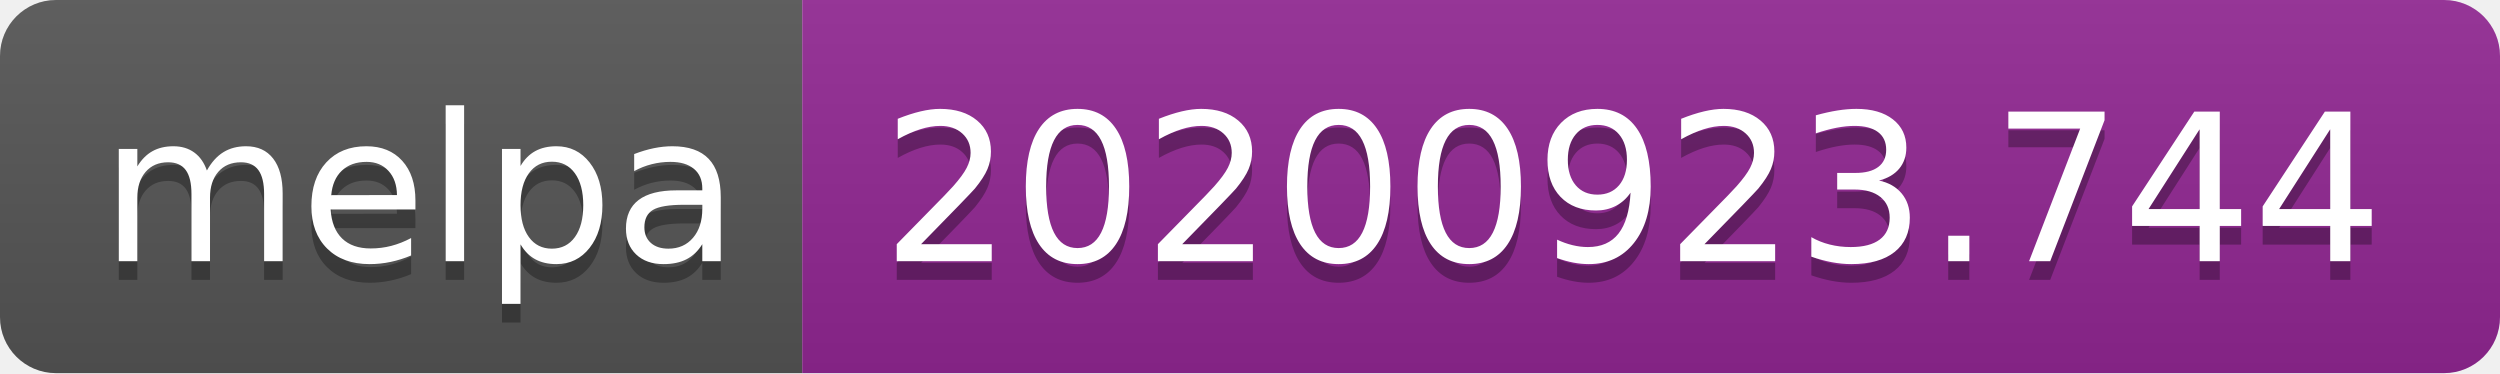
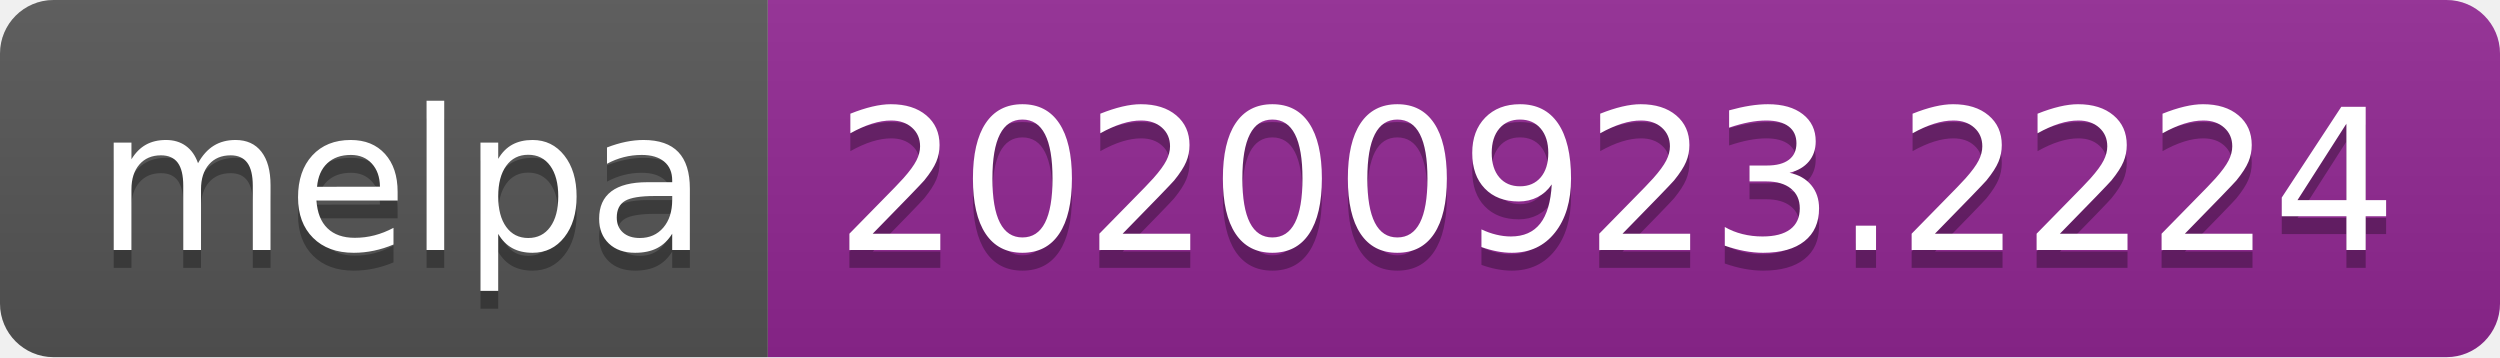
- <svg xmlns="http://www.w3.org/2000/svg" width="134" height="20" role="img" aria-label="melpa: 20200923.744">
+ <svg xmlns="http://www.w3.org/2000/svg" width="140" height="20" role="img" aria-label="melpa: 20200923.2224">
  <linearGradient id="s" x2="0" y2="100%">
    <stop offset="0" stop-color="#bbb" stop-opacity=".1" />
    <stop offset="1" stop-opacity=".1" />
  </linearGradient>
  <clipPath id="r">
-     <rect width="134" height="20" rx="3" fill="#fff" />
+     <rect width="140" height="20" rx="3" fill="#fff" />
  </clipPath>
  <g clip-path="url(#r)">
    <rect width="43" height="20" fill="#555" />
-     <rect x="43" width="91" height="20" fill="#922793" />
-     <rect width="134" height="20" fill="url(#s)" />
+     <rect x="43" width="97" height="20" fill="#922793" />
+     <rect width="140" height="20" fill="url(#s)" />
  </g>
  <g fill="#fff" text-anchor="middle" font-family="Verdana,Geneva,DejaVu Sans,sans-serif" text-rendering="geometricPrecision" font-size="110">
    <text aria-hidden="true" x="225" y="150" fill="#010101" fill-opacity=".3" transform="scale(.1)" textLength="330">melpa</text>
    <text x="225" y="140" transform="scale(.1)" fill="#fff" textLength="330">melpa</text>
-     <text aria-hidden="true" x="875" y="150" fill="#010101" fill-opacity=".3" transform="scale(.1)" textLength="810">20200923.744</text>
-     <text x="875" y="140" transform="scale(.1)" fill="#fff" textLength="810">20200923.744</text>
+     <text aria-hidden="true" x="905" y="150" fill="#010101" fill-opacity=".3" transform="scale(.1)" textLength="870">20200923.2224</text>
+     <text x="905" y="140" transform="scale(.1)" fill="#fff" textLength="870">20200923.2224</text>
  </g>
</svg>
